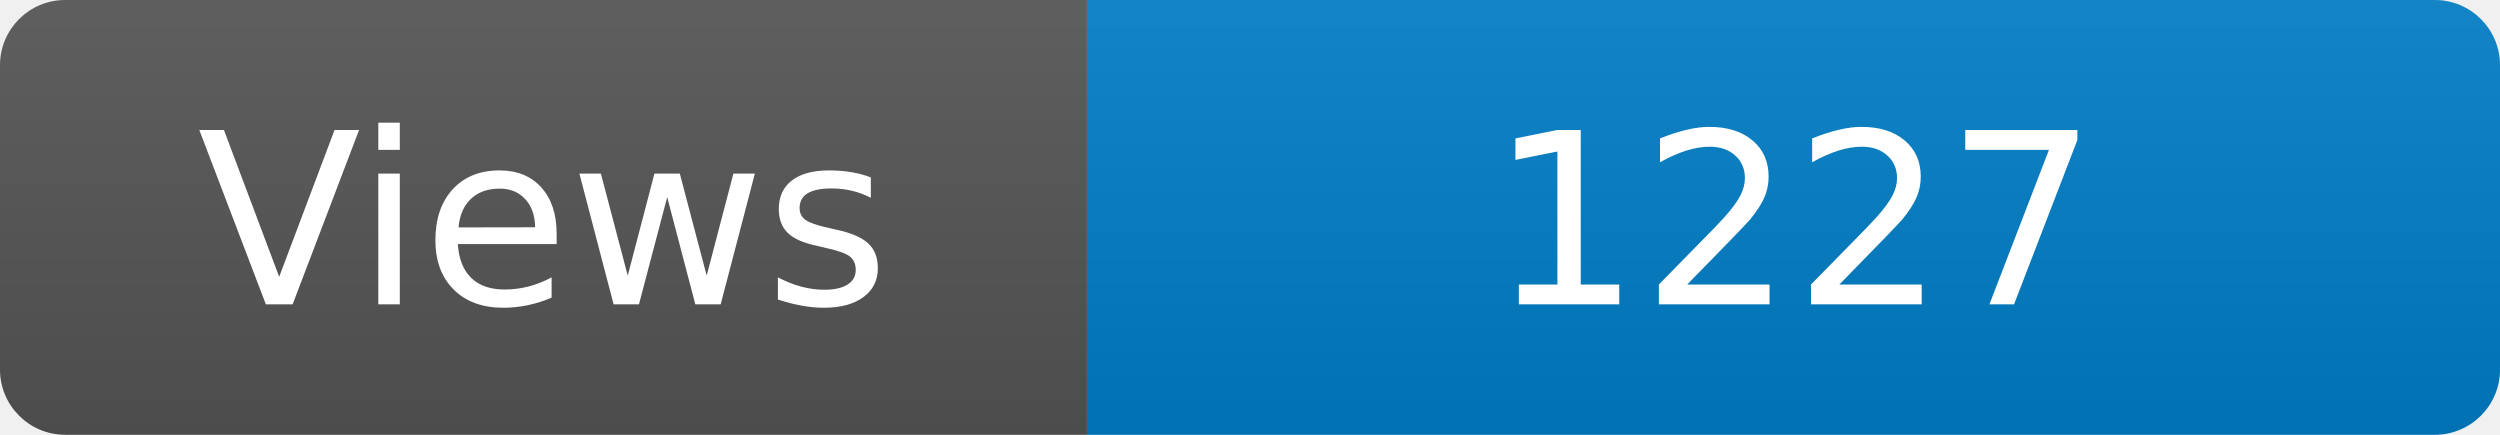
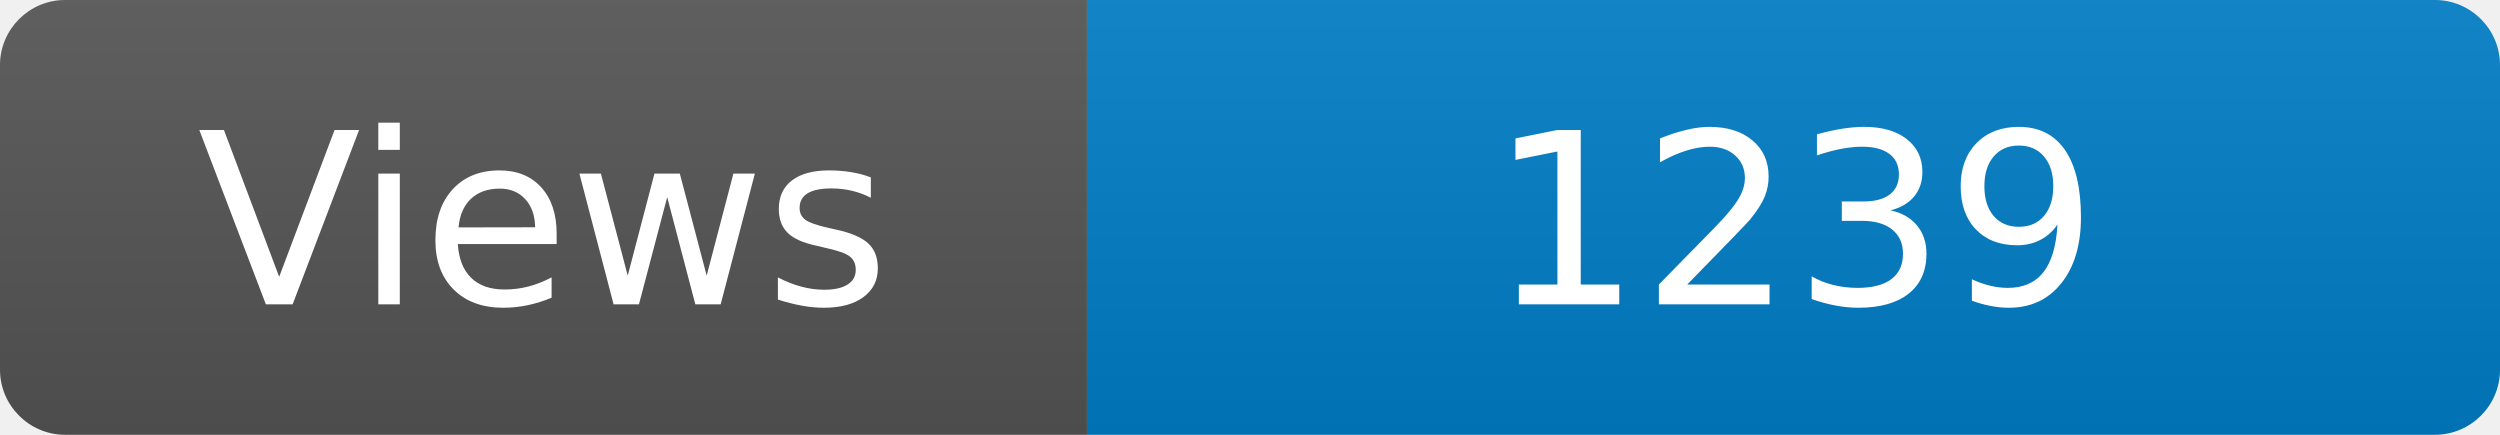
<svg xmlns="http://www.w3.org/2000/svg" width="115" height="20" role="img" aria-label="Maintained?: yes">
  <linearGradient id="s" x2="0" y2="100%">
    <stop offset="0" stop-color="#bbb" stop-opacity=".1" />
    <stop offset="1" stop-opacity=".1" />
  </linearGradient>
  <clipPath id="r">
    <rect width="115" height="20" rx="3" fill="#fff" />
  </clipPath>
  <g clip-path="url(#r)">
    <rect width="50" height="20" fill="#555" />
    <rect x="50" width="160" height="20" fill="#007ec6" />
    <rect width="115" height="20" fill="url(#s)" />
  </g>
  <g fill="#fff" text-anchor="middle" font-family="Verdana,Geneva,DejaVu Sans,sans-serif" font-size="110">
    <text x="250" y="140" transform="scale(.1)" fill="#fff">Views</text>
-     <text x="825" y="140" transform="scale(.1)" fill="#fff">1227</text>
+     <text x="825" y="140" transform="scale(.1)" fill="#fff">1239</text>
  </g>
</svg>
